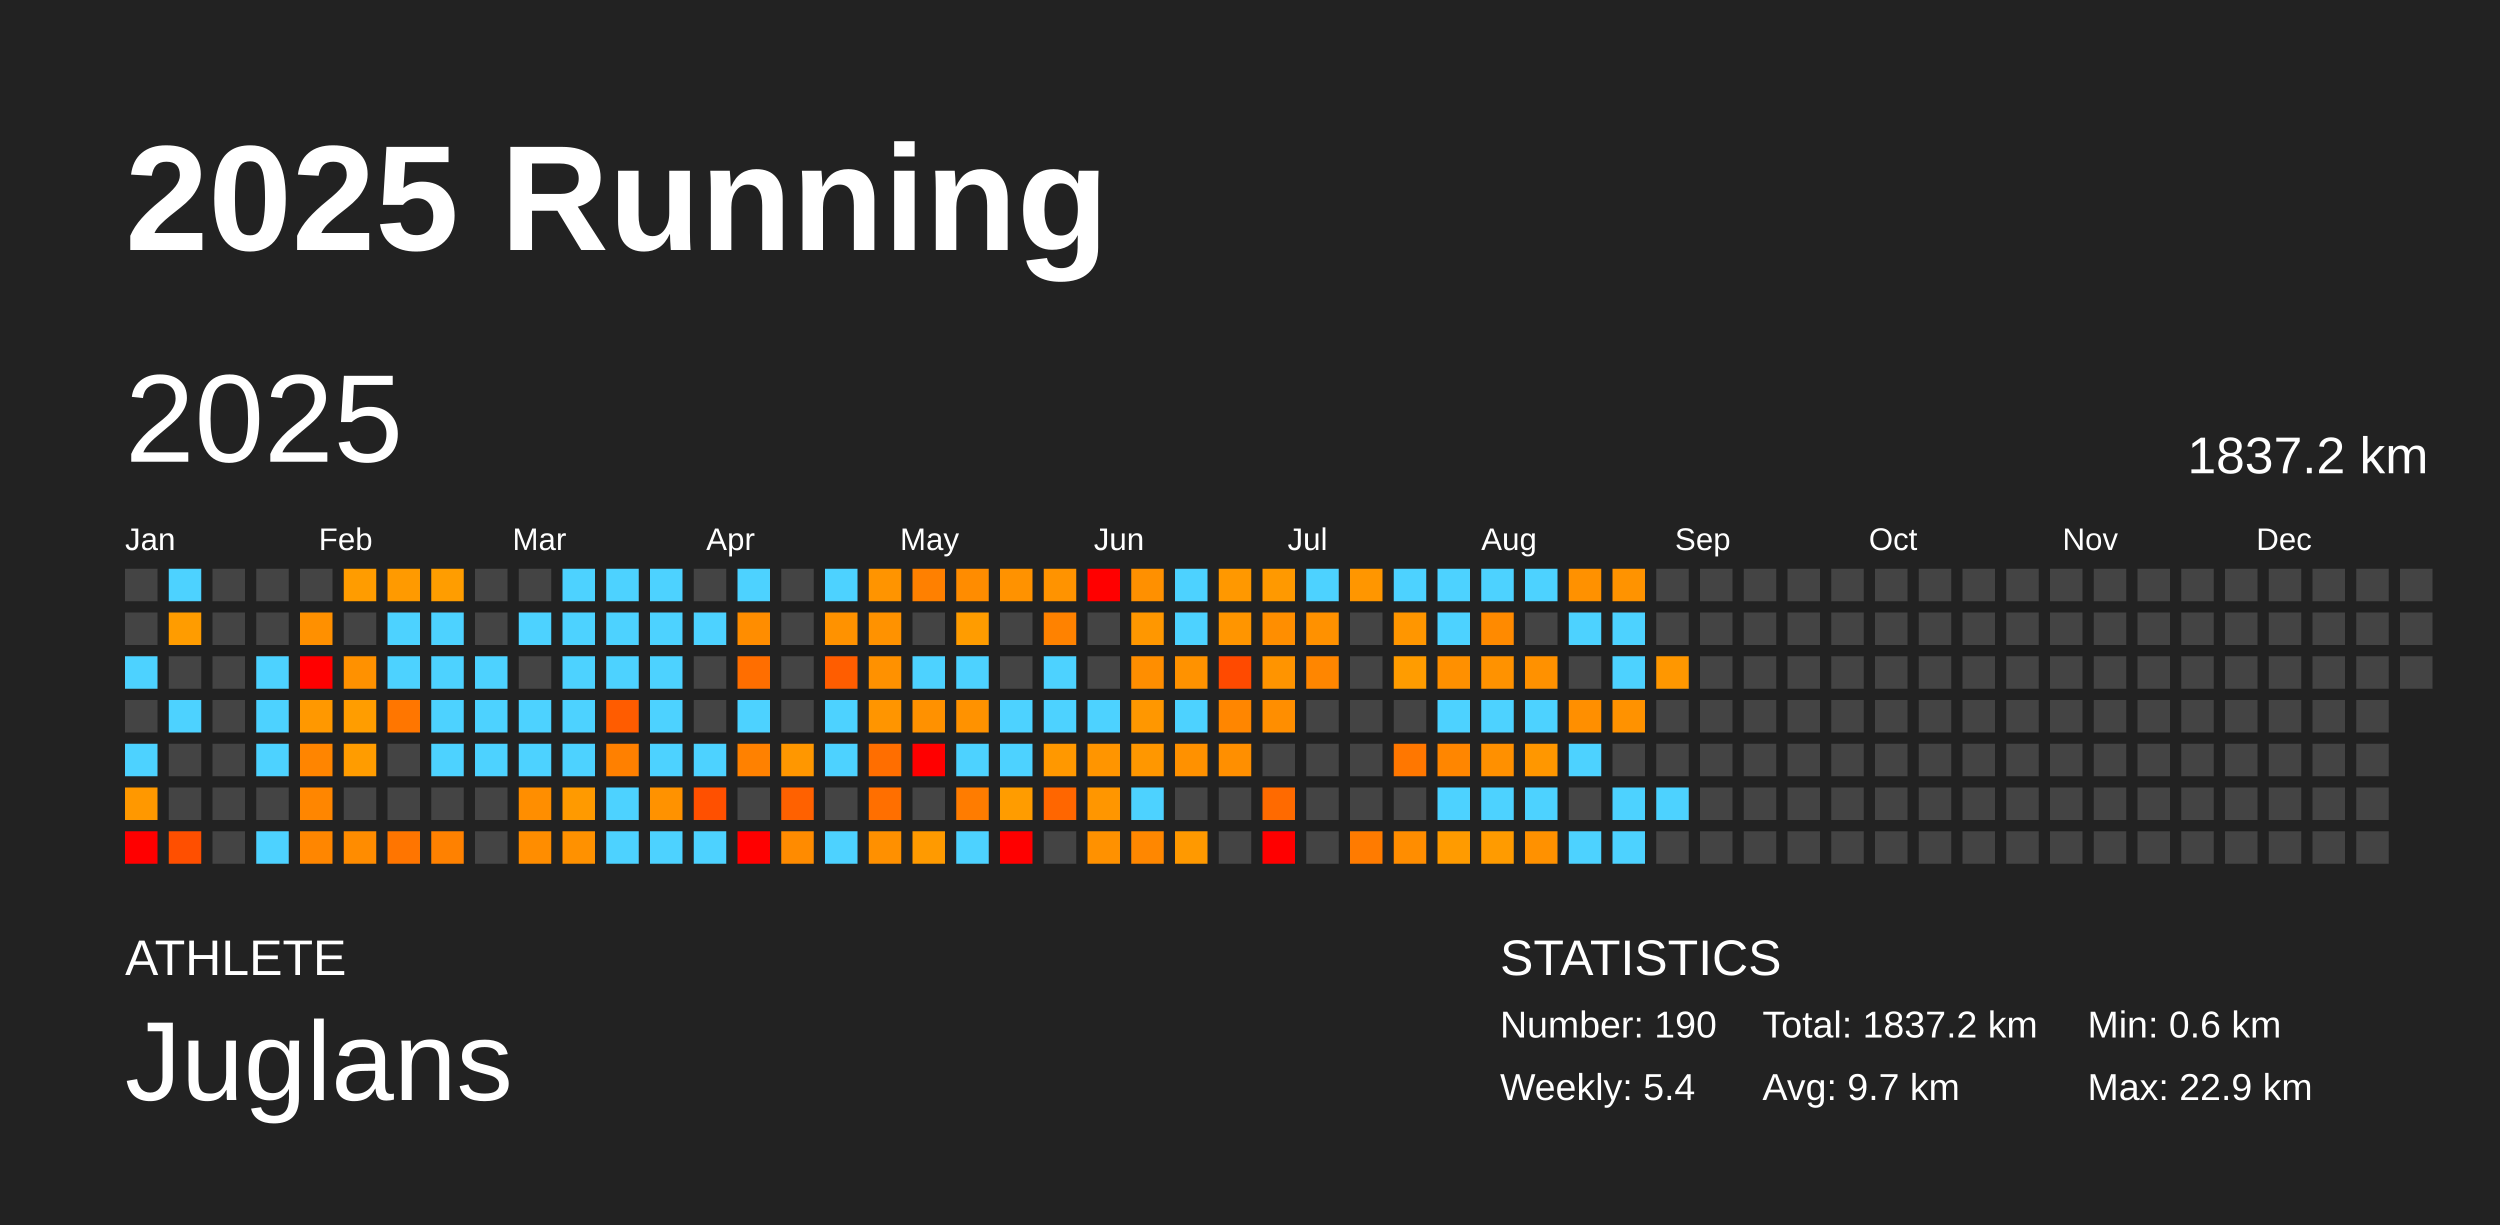
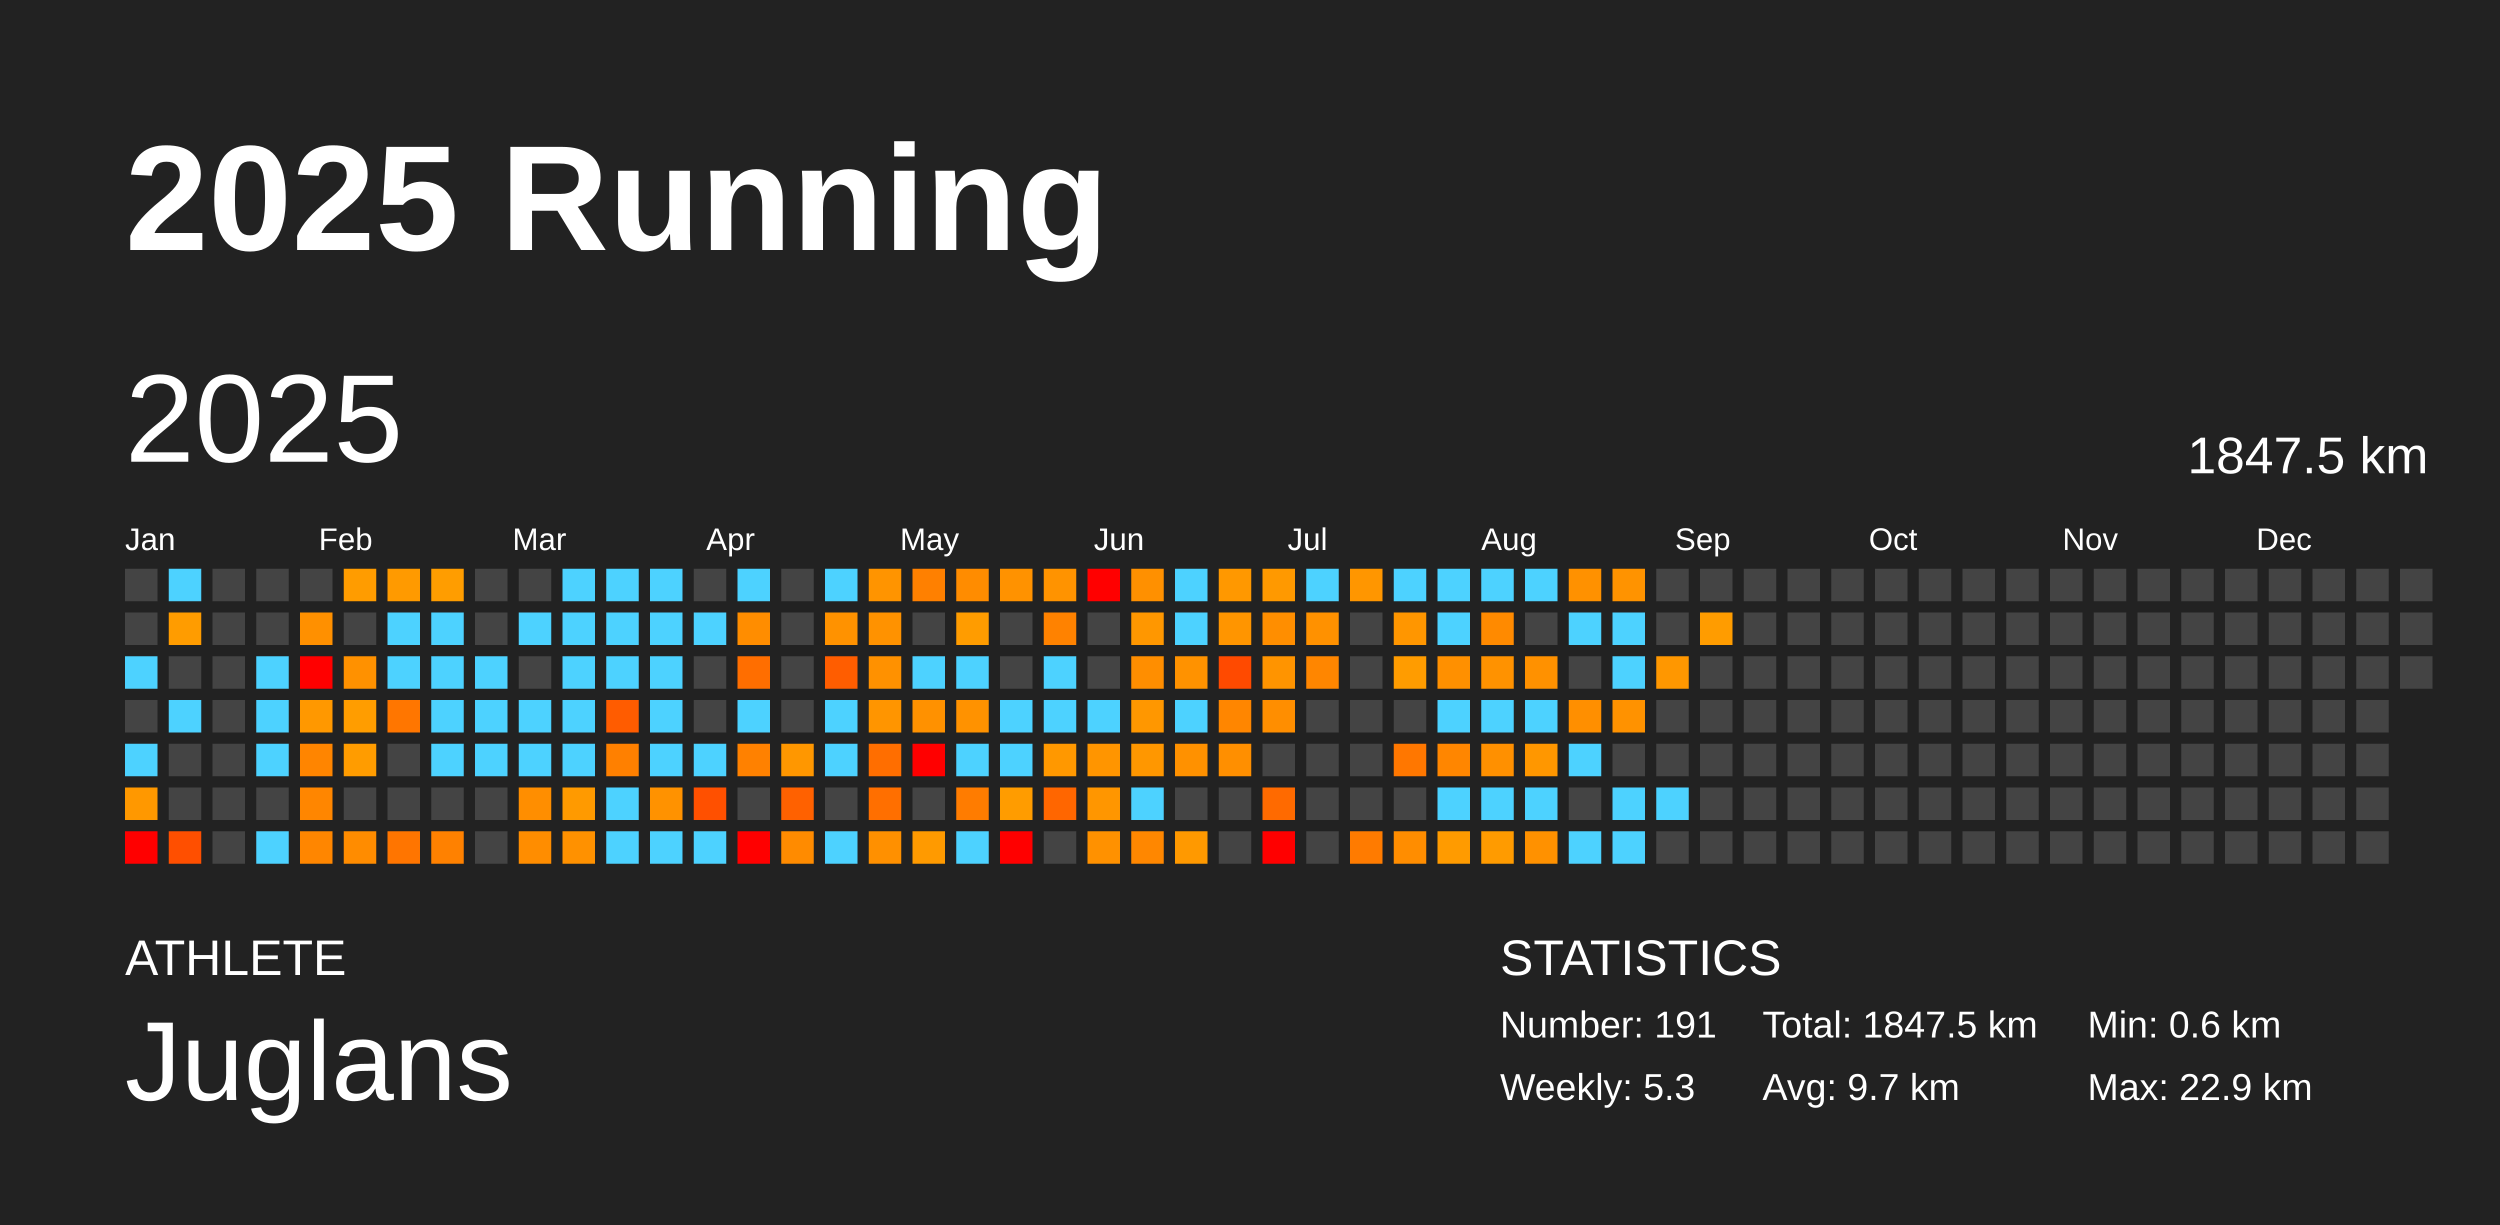
<svg xmlns="http://www.w3.org/2000/svg" baseProfile="full" height="98mm" version="1.1" viewBox="0,0,200,98" width="200mm">
  <defs />
  <rect fill="#222222" height="98" width="200" x="0" y="0" />
  <text fill="#FFFFFF" style="font-size:12px; font-family:Arial; font-weight:bold;" x="10" y="20">2025 Running</text>
  <text fill="#FFFFFF" style="font-size:4px; font-family:Arial" x="10" y="78">ATHLETE</text>
  <text fill="#FFFFFF" style="font-size:9px; font-family:Arial" x="10" y="88">Juglans</text>
  <text fill="#FFFFFF" style="font-size:4px; font-family:Arial" x="120" y="78">STATISTICS</text>
-   <text fill="#FFFFFF" style="font-size:3px; font-family:Arial" x="120" y="83">Number: 190</text>
-   <text fill="#FFFFFF" style="font-size:3px; font-family:Arial" x="120" y="88">Weekly: 5.4</text>
-   <text fill="#FFFFFF" style="font-size:3px; font-family:Arial" x="141" y="83">Total: 1837.2 km</text>
+   <text fill="#FFFFFF" style="font-size:3px; font-family:Arial" x="120" y="83">Number: 191</text>
+   <text fill="#FFFFFF" style="font-size:3px; font-family:Arial" x="120" y="88">Weekly: 5.3</text>
+   <text fill="#FFFFFF" style="font-size:3px; font-family:Arial" x="141" y="83">Total: 1847.5 km</text>
  <text fill="#FFFFFF" style="font-size:3px; font-family:Arial" x="141" y="88">Avg: 9.7 km</text>
  <text fill="#FFFFFF" style="font-size:3px; font-family:Arial" x="167" y="83">Min: 0.6 km</text>
  <text fill="#FFFFFF" style="font-size:3px; font-family:Arial" x="167" y="88">Max: 22.9 km</text>
  <text dominant-baseline="hanging" fill="#FFFFFF" style="font-size:10.0px; font-family:Arial;" x="10" y="30">2025</text>
-   <text dominant-baseline="hanging" fill="#FFFFFF" style="font-size:4.125px; font-family:Arial;" x="175" y="35">1837.2 km</text>
+   <text dominant-baseline="hanging" fill="#FFFFFF" style="font-size:4.125px; font-family:Arial;" x="175" y="35">1847.5 km</text>
  <text fill="#FFFFFF" style="font-size:2.5px; font-family:Arial" x="10.0" y="44">Jan</text>
  <text fill="#FFFFFF" style="font-size:2.5px; font-family:Arial" x="25.5" y="44">Feb</text>
  <text fill="#FFFFFF" style="font-size:2.5px; font-family:Arial" x="41.0" y="44">Mar</text>
  <text fill="#FFFFFF" style="font-size:2.5px; font-family:Arial" x="56.5" y="44">Apr</text>
  <text fill="#FFFFFF" style="font-size:2.5px; font-family:Arial" x="72.0" y="44">May</text>
  <text fill="#FFFFFF" style="font-size:2.5px; font-family:Arial" x="87.5" y="44">Jun</text>
  <text fill="#FFFFFF" style="font-size:2.5px; font-family:Arial" x="103.0" y="44">Jul</text>
  <text fill="#FFFFFF" style="font-size:2.5px; font-family:Arial" x="118.5" y="44">Aug</text>
  <text fill="#FFFFFF" style="font-size:2.5px; font-family:Arial" x="134.0" y="44">Sep</text>
  <text fill="#FFFFFF" style="font-size:2.5px; font-family:Arial" x="149.5" y="44">Oct</text>
  <text fill="#FFFFFF" style="font-size:2.5px; font-family:Arial" x="165.0" y="44">Nov</text>
  <text fill="#FFFFFF" style="font-size:2.5px; font-family:Arial" x="180.5" y="44">Dec</text>
  <rect fill="#444444" height="2.6" width="2.6" x="10.0" y="45.5" />
  <rect fill="#444444" height="2.6" width="2.6" x="10.0" y="49.0" />
  <rect fill="#4dd2ff" height="2.6" width="2.6" x="10.0" y="52.5" />
  <rect fill="#444444" height="2.6" width="2.6" x="10.0" y="56.0" />
  <rect fill="#4dd2ff" height="2.6" width="2.6" x="10.0" y="59.5" />
  <rect fill="#ff9800" height="2.6" width="2.6" x="10.0" y="63.0" />
  <rect fill="red" height="2.6" width="2.6" x="10.0" y="66.5" />
  <rect fill="#4dd2ff" height="2.6" width="2.6" x="13.5" y="45.5" />
  <rect fill="#ff9c00" height="2.6" width="2.6" x="13.5" y="49.0" />
  <rect fill="#444444" height="2.6" width="2.6" x="13.5" y="52.5" />
  <rect fill="#4dd2ff" height="2.6" width="2.6" x="13.5" y="56.0" />
  <rect fill="#444444" height="2.6" width="2.6" x="13.5" y="59.5" />
  <rect fill="#444444" height="2.6" width="2.6" x="13.5" y="63.0" />
  <rect fill="#ff4f00" height="2.6" width="2.6" x="13.5" y="66.5" />
  <rect fill="#444444" height="2.6" width="2.6" x="17.0" y="45.5" />
  <rect fill="#444444" height="2.6" width="2.6" x="17.0" y="49.0" />
  <rect fill="#444444" height="2.6" width="2.6" x="17.0" y="52.5" />
  <rect fill="#444444" height="2.6" width="2.6" x="17.0" y="56.0" />
  <rect fill="#444444" height="2.6" width="2.6" x="17.0" y="59.5" />
  <rect fill="#444444" height="2.6" width="2.6" x="17.0" y="63.0" />
  <rect fill="#444444" height="2.6" width="2.6" x="17.0" y="66.5" />
  <rect fill="#444444" height="2.6" width="2.6" x="20.5" y="45.5" />
  <rect fill="#444444" height="2.6" width="2.6" x="20.5" y="49.0" />
  <rect fill="#4dd2ff" height="2.6" width="2.6" x="20.5" y="52.5" />
  <rect fill="#4dd2ff" height="2.6" width="2.6" x="20.5" y="56.0" />
  <rect fill="#4dd2ff" height="2.6" width="2.6" x="20.5" y="59.5" />
  <rect fill="#444444" height="2.6" width="2.6" x="20.5" y="63.0" />
  <rect fill="#4dd2ff" height="2.6" width="2.6" x="20.5" y="66.5" />
  <rect fill="#444444" height="2.6" width="2.6" x="24.0" y="45.5" />
  <rect fill="#ff9000" height="2.6" width="2.6" x="24.0" y="49.0" />
  <rect fill="red" height="2.6" width="2.6" x="24.0" y="52.5" />
  <rect fill="#ff9800" height="2.6" width="2.6" x="24.0" y="56.0" />
  <rect fill="#ff8500" height="2.6" width="2.6" x="24.0" y="59.5" />
  <rect fill="#ff8600" height="2.6" width="2.6" x="24.0" y="63.0" />
  <rect fill="#ff8600" height="2.6" width="2.6" x="24.0" y="66.5" />
  <rect fill="#ff9c00" height="2.6" width="2.6" x="27.5" y="45.5" />
  <rect fill="#444444" height="2.6" width="2.6" x="27.5" y="49.0" />
  <rect fill="#ff9100" height="2.6" width="2.6" x="27.5" y="52.5" />
  <rect fill="#ff9d00" height="2.6" width="2.6" x="27.5" y="56.0" />
  <rect fill="#ff9c00" height="2.6" width="2.6" x="27.5" y="59.5" />
  <rect fill="#444444" height="2.6" width="2.6" x="27.5" y="63.0" />
  <rect fill="#ff8c00" height="2.6" width="2.6" x="27.5" y="66.5" />
  <rect fill="#ff9a00" height="2.6" width="2.6" x="31.0" y="45.5" />
  <rect fill="#4dd2ff" height="2.6" width="2.6" x="31.0" y="49.0" />
  <rect fill="#4dd2ff" height="2.6" width="2.6" x="31.0" y="52.5" />
  <rect fill="#ff7600" height="2.6" width="2.6" x="31.0" y="56.0" />
  <rect fill="#444444" height="2.6" width="2.6" x="31.0" y="59.5" />
  <rect fill="#444444" height="2.6" width="2.6" x="31.0" y="63.0" />
  <rect fill="#ff7500" height="2.6" width="2.6" x="31.0" y="66.5" />
  <rect fill="#ff9d00" height="2.6" width="2.6" x="34.5" y="45.5" />
  <rect fill="#4dd2ff" height="2.6" width="2.6" x="34.5" y="49.0" />
  <rect fill="#4dd2ff" height="2.6" width="2.6" x="34.5" y="52.5" />
  <rect fill="#4dd2ff" height="2.6" width="2.6" x="34.5" y="56.0" />
  <rect fill="#4dd2ff" height="2.6" width="2.6" x="34.5" y="59.5" />
  <rect fill="#444444" height="2.6" width="2.6" x="34.5" y="63.0" />
  <rect fill="#ff8100" height="2.6" width="2.6" x="34.5" y="66.5" />
  <rect fill="#444444" height="2.6" width="2.6" x="38.0" y="45.5" />
  <rect fill="#444444" height="2.6" width="2.6" x="38.0" y="49.0" />
  <rect fill="#4dd2ff" height="2.6" width="2.6" x="38.0" y="52.5" />
  <rect fill="#4dd2ff" height="2.6" width="2.6" x="38.0" y="56.0" />
  <rect fill="#4dd2ff" height="2.6" width="2.6" x="38.0" y="59.5" />
  <rect fill="#444444" height="2.6" width="2.6" x="38.0" y="63.0" />
  <rect fill="#444444" height="2.6" width="2.6" x="38.0" y="66.5" />
  <rect fill="#444444" height="2.6" width="2.6" x="41.5" y="45.5" />
  <rect fill="#4dd2ff" height="2.6" width="2.6" x="41.5" y="49.0" />
  <rect fill="#444444" height="2.6" width="2.6" x="41.5" y="52.5" />
  <rect fill="#4dd2ff" height="2.6" width="2.6" x="41.5" y="56.0" />
  <rect fill="#4dd2ff" height="2.6" width="2.6" x="41.5" y="59.5" />
  <rect fill="#ff8e00" height="2.6" width="2.6" x="41.5" y="63.0" />
  <rect fill="#ff8d00" height="2.6" width="2.6" x="41.5" y="66.5" />
  <rect fill="#4dd2ff" height="2.6" width="2.6" x="45.0" y="45.5" />
  <rect fill="#4dd2ff" height="2.6" width="2.6" x="45.0" y="49.0" />
  <rect fill="#4dd2ff" height="2.6" width="2.6" x="45.0" y="52.5" />
  <rect fill="#4dd2ff" height="2.6" width="2.6" x="45.0" y="56.0" />
  <rect fill="#4dd2ff" height="2.6" width="2.6" x="45.0" y="59.5" />
  <rect fill="#ff9a00" height="2.6" width="2.6" x="45.0" y="63.0" />
  <rect fill="#ff9100" height="2.6" width="2.6" x="45.0" y="66.5" />
  <rect fill="#4dd2ff" height="2.6" width="2.6" x="48.5" y="45.5" />
  <rect fill="#4dd2ff" height="2.6" width="2.6" x="48.5" y="49.0" />
  <rect fill="#4dd2ff" height="2.6" width="2.6" x="48.5" y="52.5" />
  <rect fill="#ff5c00" height="2.6" width="2.6" x="48.5" y="56.0" />
  <rect fill="#ff8000" height="2.6" width="2.6" x="48.5" y="59.5" />
  <rect fill="#4dd2ff" height="2.6" width="2.6" x="48.5" y="63.0" />
  <rect fill="#4dd2ff" height="2.6" width="2.6" x="48.5" y="66.5" />
  <rect fill="#4dd2ff" height="2.6" width="2.6" x="52.0" y="45.5" />
  <rect fill="#4dd2ff" height="2.6" width="2.6" x="52.0" y="49.0" />
  <rect fill="#4dd2ff" height="2.6" width="2.6" x="52.0" y="52.5" />
  <rect fill="#4dd2ff" height="2.6" width="2.6" x="52.0" y="56.0" />
  <rect fill="#4dd2ff" height="2.6" width="2.6" x="52.0" y="59.5" />
  <rect fill="#ff9200" height="2.6" width="2.6" x="52.0" y="63.0" />
  <rect fill="#4dd2ff" height="2.6" width="2.6" x="52.0" y="66.5" />
  <rect fill="#444444" height="2.6" width="2.6" x="55.5" y="45.5" />
  <rect fill="#4dd2ff" height="2.6" width="2.6" x="55.5" y="49.0" />
  <rect fill="#444444" height="2.6" width="2.6" x="55.5" y="52.5" />
  <rect fill="#444444" height="2.6" width="2.6" x="55.5" y="56.0" />
  <rect fill="#4dd2ff" height="2.6" width="2.6" x="55.5" y="59.5" />
  <rect fill="#ff5000" height="2.6" width="2.6" x="55.5" y="63.0" />
  <rect fill="#4dd2ff" height="2.6" width="2.6" x="55.5" y="66.5" />
  <rect fill="#4dd2ff" height="2.6" width="2.6" x="59.0" y="45.5" />
  <rect fill="#ff8d00" height="2.6" width="2.6" x="59.0" y="49.0" />
  <rect fill="#ff6e00" height="2.6" width="2.6" x="59.0" y="52.5" />
  <rect fill="#4dd2ff" height="2.6" width="2.6" x="59.0" y="56.0" />
  <rect fill="#ff8100" height="2.6" width="2.6" x="59.0" y="59.5" />
  <rect fill="#444444" height="2.6" width="2.6" x="59.0" y="63.0" />
  <rect fill="red" height="2.6" width="2.6" x="59.0" y="66.5" />
  <rect fill="#444444" height="2.6" width="2.6" x="62.5" y="45.5" />
  <rect fill="#444444" height="2.6" width="2.6" x="62.5" y="49.0" />
  <rect fill="#444444" height="2.6" width="2.6" x="62.5" y="52.5" />
  <rect fill="#444444" height="2.6" width="2.6" x="62.5" y="56.0" />
  <rect fill="#ff9700" height="2.6" width="2.6" x="62.5" y="59.5" />
  <rect fill="#ff6100" height="2.6" width="2.6" x="62.5" y="63.0" />
  <rect fill="#ff8b00" height="2.6" width="2.6" x="62.5" y="66.5" />
  <rect fill="#4dd2ff" height="2.6" width="2.6" x="66.0" y="45.5" />
  <rect fill="#ff9200" height="2.6" width="2.6" x="66.0" y="49.0" />
  <rect fill="#ff5d00" height="2.6" width="2.6" x="66.0" y="52.5" />
  <rect fill="#4dd2ff" height="2.6" width="2.6" x="66.0" y="56.0" />
  <rect fill="#4dd2ff" height="2.6" width="2.6" x="66.0" y="59.5" />
  <rect fill="#444444" height="2.6" width="2.6" x="66.0" y="63.0" />
  <rect fill="#4dd2ff" height="2.6" width="2.6" x="66.0" y="66.5" />
  <rect fill="#ff9400" height="2.6" width="2.6" x="69.5" y="45.5" />
  <rect fill="#ff9200" height="2.6" width="2.6" x="69.5" y="49.0" />
  <rect fill="#ff9100" height="2.6" width="2.6" x="69.5" y="52.5" />
  <rect fill="#ff9500" height="2.6" width="2.6" x="69.5" y="56.0" />
  <rect fill="#ff6e00" height="2.6" width="2.6" x="69.5" y="59.5" />
  <rect fill="#ff6f00" height="2.6" width="2.6" x="69.5" y="63.0" />
  <rect fill="#ff9000" height="2.6" width="2.6" x="69.5" y="66.5" />
  <rect fill="#ff8000" height="2.6" width="2.6" x="73.0" y="45.5" />
  <rect fill="#444444" height="2.6" width="2.6" x="73.0" y="49.0" />
  <rect fill="#4dd2ff" height="2.6" width="2.6" x="73.0" y="52.5" />
  <rect fill="#ff9100" height="2.6" width="2.6" x="73.0" y="56.0" />
  <rect fill="red" height="2.6" width="2.6" x="73.0" y="59.5" />
  <rect fill="#444444" height="2.6" width="2.6" x="73.0" y="63.0" />
  <rect fill="#ff9a00" height="2.6" width="2.6" x="73.0" y="66.5" />
  <rect fill="#ff8c00" height="2.6" width="2.6" x="76.5" y="45.5" />
  <rect fill="#ff9c00" height="2.6" width="2.6" x="76.5" y="49.0" />
  <rect fill="#4dd2ff" height="2.6" width="2.6" x="76.5" y="52.5" />
  <rect fill="#ff9200" height="2.6" width="2.6" x="76.5" y="56.0" />
  <rect fill="#4dd2ff" height="2.6" width="2.6" x="76.5" y="59.5" />
  <rect fill="#ff7c00" height="2.6" width="2.6" x="76.5" y="63.0" />
  <rect fill="#4dd2ff" height="2.6" width="2.6" x="76.5" y="66.5" />
  <rect fill="#ff9200" height="2.6" width="2.6" x="80.0" y="45.5" />
  <rect fill="#444444" height="2.6" width="2.6" x="80.0" y="49.0" />
  <rect fill="#444444" height="2.6" width="2.6" x="80.0" y="52.5" />
  <rect fill="#4dd2ff" height="2.6" width="2.6" x="80.0" y="56.0" />
  <rect fill="#4dd2ff" height="2.6" width="2.6" x="80.0" y="59.5" />
  <rect fill="#ff9c00" height="2.6" width="2.6" x="80.0" y="63.0" />
  <rect fill="red" height="2.6" width="2.6" x="80.0" y="66.5" />
  <rect fill="#ff9300" height="2.6" width="2.6" x="83.5" y="45.5" />
  <rect fill="#ff8200" height="2.6" width="2.6" x="83.5" y="49.0" />
  <rect fill="#4dd2ff" height="2.6" width="2.6" x="83.5" y="52.5" />
  <rect fill="#4dd2ff" height="2.6" width="2.6" x="83.5" y="56.0" />
  <rect fill="#ff9800" height="2.6" width="2.6" x="83.5" y="59.5" />
  <rect fill="#ff6600" height="2.6" width="2.6" x="83.5" y="63.0" />
  <rect fill="#444444" height="2.6" width="2.6" x="83.5" y="66.5" />
  <rect fill="red" height="2.6" width="2.6" x="87.0" y="45.5" />
  <rect fill="#444444" height="2.6" width="2.6" x="87.0" y="49.0" />
  <rect fill="#444444" height="2.6" width="2.6" x="87.0" y="52.5" />
  <rect fill="#4dd2ff" height="2.6" width="2.6" x="87.0" y="56.0" />
  <rect fill="#ff9500" height="2.6" width="2.6" x="87.0" y="59.5" />
  <rect fill="#ff9600" height="2.6" width="2.6" x="87.0" y="63.0" />
  <rect fill="#ff9100" height="2.6" width="2.6" x="87.0" y="66.5" />
  <rect fill="#ff9000" height="2.6" width="2.6" x="90.5" y="45.5" />
  <rect fill="#ff9700" height="2.6" width="2.6" x="90.5" y="49.0" />
  <rect fill="#ff8e00" height="2.6" width="2.6" x="90.5" y="52.5" />
  <rect fill="#ff9700" height="2.6" width="2.6" x="90.5" y="56.0" />
  <rect fill="#ff9700" height="2.6" width="2.6" x="90.5" y="59.5" />
  <rect fill="#4dd2ff" height="2.6" width="2.6" x="90.5" y="63.0" />
  <rect fill="#ff8700" height="2.6" width="2.6" x="90.5" y="66.5" />
  <rect fill="#4dd2ff" height="2.6" width="2.6" x="94.0" y="45.5" />
  <rect fill="#4dd2ff" height="2.6" width="2.6" x="94.0" y="49.0" />
  <rect fill="#ff9200" height="2.6" width="2.6" x="94.0" y="52.5" />
  <rect fill="#4dd2ff" height="2.6" width="2.6" x="94.0" y="56.0" />
  <rect fill="#ff9100" height="2.6" width="2.6" x="94.0" y="59.5" />
  <rect fill="#444444" height="2.6" width="2.6" x="94.0" y="63.0" />
  <rect fill="#ff9900" height="2.6" width="2.6" x="94.0" y="66.5" />
  <rect fill="#ff9800" height="2.6" width="2.6" x="97.5" y="45.5" />
  <rect fill="#ff9500" height="2.6" width="2.6" x="97.5" y="49.0" />
  <rect fill="#ff4a00" height="2.6" width="2.6" x="97.5" y="52.5" />
  <rect fill="#ff8600" height="2.6" width="2.6" x="97.5" y="56.0" />
  <rect fill="#ff8f00" height="2.6" width="2.6" x="97.5" y="59.5" />
  <rect fill="#444444" height="2.6" width="2.6" x="97.5" y="63.0" />
  <rect fill="#444444" height="2.6" width="2.6" x="97.5" y="66.5" />
  <rect fill="#ff9900" height="2.6" width="2.6" x="101.0" y="45.5" />
  <rect fill="#ff8e00" height="2.6" width="2.6" x="101.0" y="49.0" />
  <rect fill="#ff9400" height="2.6" width="2.6" x="101.0" y="52.5" />
  <rect fill="#ff8e00" height="2.6" width="2.6" x="101.0" y="56.0" />
  <rect fill="#444444" height="2.6" width="2.6" x="101.0" y="59.5" />
  <rect fill="#ff6a00" height="2.6" width="2.6" x="101.0" y="63.0" />
  <rect fill="red" height="2.6" width="2.6" x="101.0" y="66.5" />
  <rect fill="#4dd2ff" height="2.6" width="2.6" x="104.5" y="45.5" />
  <rect fill="#ff9100" height="2.6" width="2.6" x="104.5" y="49.0" />
  <rect fill="#ff8600" height="2.6" width="2.6" x="104.5" y="52.5" />
  <rect fill="#444444" height="2.6" width="2.6" x="104.5" y="56.0" />
  <rect fill="#444444" height="2.6" width="2.6" x="104.5" y="59.5" />
  <rect fill="#444444" height="2.6" width="2.6" x="104.5" y="63.0" />
  <rect fill="#444444" height="2.6" width="2.6" x="104.5" y="66.5" />
  <rect fill="#ff9600" height="2.6" width="2.6" x="108.0" y="45.5" />
  <rect fill="#444444" height="2.6" width="2.6" x="108.0" y="49.0" />
  <rect fill="#444444" height="2.6" width="2.6" x="108.0" y="52.5" />
  <rect fill="#444444" height="2.6" width="2.6" x="108.0" y="56.0" />
  <rect fill="#444444" height="2.6" width="2.6" x="108.0" y="59.5" />
  <rect fill="#444444" height="2.6" width="2.6" x="108.0" y="63.0" />
  <rect fill="#ff7b00" height="2.6" width="2.6" x="108.0" y="66.5" />
  <rect fill="#4dd2ff" height="2.6" width="2.6" x="111.5" y="45.5" />
  <rect fill="#ff9600" height="2.6" width="2.6" x="111.5" y="49.0" />
  <rect fill="#ff9c00" height="2.6" width="2.6" x="111.5" y="52.5" />
  <rect fill="#444444" height="2.6" width="2.6" x="111.5" y="56.0" />
  <rect fill="#ff7700" height="2.6" width="2.6" x="111.5" y="59.5" />
  <rect fill="#444444" height="2.6" width="2.6" x="111.5" y="63.0" />
  <rect fill="#ff8d00" height="2.6" width="2.6" x="111.5" y="66.5" />
  <rect fill="#4dd2ff" height="2.6" width="2.6" x="115.0" y="45.5" />
  <rect fill="#4dd2ff" height="2.6" width="2.6" x="115.0" y="49.0" />
  <rect fill="#ff9000" height="2.6" width="2.6" x="115.0" y="52.5" />
  <rect fill="#4dd2ff" height="2.6" width="2.6" x="115.0" y="56.0" />
  <rect fill="#ff8600" height="2.6" width="2.6" x="115.0" y="59.5" />
  <rect fill="#4dd2ff" height="2.6" width="2.6" x="115.0" y="63.0" />
  <rect fill="#ff9b00" height="2.6" width="2.6" x="115.0" y="66.5" />
  <rect fill="#4dd2ff" height="2.6" width="2.6" x="118.5" y="45.5" />
  <rect fill="#ff8a00" height="2.6" width="2.6" x="118.5" y="49.0" />
  <rect fill="#ff9200" height="2.6" width="2.6" x="118.5" y="52.5" />
  <rect fill="#4dd2ff" height="2.6" width="2.6" x="118.5" y="56.0" />
  <rect fill="#ff9000" height="2.6" width="2.6" x="118.5" y="59.5" />
  <rect fill="#4dd2ff" height="2.6" width="2.6" x="118.5" y="63.0" />
  <rect fill="#ff9b00" height="2.6" width="2.6" x="118.5" y="66.5" />
  <rect fill="#4dd2ff" height="2.6" width="2.6" x="122.0" y="45.5" />
  <rect fill="#444444" height="2.6" width="2.6" x="122.0" y="49.0" />
  <rect fill="#ff9100" height="2.6" width="2.6" x="122.0" y="52.5" />
  <rect fill="#4dd2ff" height="2.6" width="2.6" x="122.0" y="56.0" />
  <rect fill="#ff9700" height="2.6" width="2.6" x="122.0" y="59.5" />
  <rect fill="#4dd2ff" height="2.6" width="2.6" x="122.0" y="63.0" />
  <rect fill="#ff9100" height="2.6" width="2.6" x="122.0" y="66.5" />
  <rect fill="#ff9100" height="2.6" width="2.6" x="125.5" y="45.5" />
  <rect fill="#4dd2ff" height="2.6" width="2.6" x="125.5" y="49.0" />
  <rect fill="#444444" height="2.6" width="2.6" x="125.5" y="52.5" />
  <rect fill="#ff8f00" height="2.6" width="2.6" x="125.5" y="56.0" />
  <rect fill="#4dd2ff" height="2.6" width="2.6" x="125.5" y="59.5" />
  <rect fill="#444444" height="2.6" width="2.6" x="125.5" y="63.0" />
  <rect fill="#4dd2ff" height="2.6" width="2.6" x="125.5" y="66.5" />
  <rect fill="#ff9300" height="2.6" width="2.6" x="129.0" y="45.5" />
  <rect fill="#4dd2ff" height="2.6" width="2.6" x="129.0" y="49.0" />
  <rect fill="#4dd2ff" height="2.6" width="2.6" x="129.0" y="52.5" />
  <rect fill="#ff9200" height="2.6" width="2.6" x="129.0" y="56.0" />
  <rect fill="#444444" height="2.6" width="2.6" x="129.0" y="59.5" />
  <rect fill="#4dd2ff" height="2.6" width="2.6" x="129.0" y="63.0" />
  <rect fill="#4dd2ff" height="2.6" width="2.6" x="129.0" y="66.5" />
  <rect fill="#444444" height="2.6" width="2.6" x="132.5" y="45.5" />
  <rect fill="#444444" height="2.6" width="2.6" x="132.5" y="49.0" />
  <rect fill="#ff9700" height="2.6" width="2.6" x="132.5" y="52.5" />
  <rect fill="#444444" height="2.6" width="2.6" x="132.5" y="56.0" />
  <rect fill="#444444" height="2.6" width="2.6" x="132.5" y="59.5" />
  <rect fill="#4dd2ff" height="2.6" width="2.6" x="132.5" y="63.0" />
  <rect fill="#444444" height="2.6" width="2.6" x="132.5" y="66.5" />
  <rect fill="#444444" height="2.6" width="2.6" x="136.0" y="45.5" />
-   <rect fill="#444444" height="2.6" width="2.6" x="136.0" y="49.0" />
+   <rect fill="#ff9c00" height="2.6" width="2.6" x="136.0" y="49.0" />
  <rect fill="#444444" height="2.6" width="2.6" x="136.0" y="52.5" />
  <rect fill="#444444" height="2.6" width="2.6" x="136.0" y="56.0" />
  <rect fill="#444444" height="2.6" width="2.6" x="136.0" y="59.5" />
  <rect fill="#444444" height="2.6" width="2.6" x="136.0" y="63.0" />
  <rect fill="#444444" height="2.6" width="2.6" x="136.0" y="66.5" />
  <rect fill="#444444" height="2.6" width="2.6" x="139.5" y="45.5" />
  <rect fill="#444444" height="2.6" width="2.6" x="139.5" y="49.0" />
  <rect fill="#444444" height="2.6" width="2.6" x="139.5" y="52.5" />
  <rect fill="#444444" height="2.6" width="2.6" x="139.5" y="56.0" />
  <rect fill="#444444" height="2.6" width="2.6" x="139.5" y="59.5" />
  <rect fill="#444444" height="2.6" width="2.6" x="139.5" y="63.0" />
  <rect fill="#444444" height="2.6" width="2.6" x="139.5" y="66.5" />
  <rect fill="#444444" height="2.6" width="2.6" x="143.0" y="45.5" />
  <rect fill="#444444" height="2.6" width="2.6" x="143.0" y="49.0" />
  <rect fill="#444444" height="2.6" width="2.6" x="143.0" y="52.5" />
  <rect fill="#444444" height="2.6" width="2.6" x="143.0" y="56.0" />
  <rect fill="#444444" height="2.6" width="2.6" x="143.0" y="59.5" />
  <rect fill="#444444" height="2.6" width="2.6" x="143.0" y="63.0" />
  <rect fill="#444444" height="2.6" width="2.6" x="143.0" y="66.5" />
  <rect fill="#444444" height="2.6" width="2.6" x="146.5" y="45.5" />
  <rect fill="#444444" height="2.6" width="2.6" x="146.5" y="49.0" />
  <rect fill="#444444" height="2.6" width="2.6" x="146.5" y="52.5" />
  <rect fill="#444444" height="2.6" width="2.6" x="146.5" y="56.0" />
  <rect fill="#444444" height="2.6" width="2.6" x="146.5" y="59.5" />
  <rect fill="#444444" height="2.6" width="2.6" x="146.5" y="63.0" />
  <rect fill="#444444" height="2.6" width="2.6" x="146.5" y="66.5" />
  <rect fill="#444444" height="2.6" width="2.6" x="150.0" y="45.5" />
  <rect fill="#444444" height="2.6" width="2.6" x="150.0" y="49.0" />
  <rect fill="#444444" height="2.6" width="2.6" x="150.0" y="52.5" />
  <rect fill="#444444" height="2.6" width="2.6" x="150.0" y="56.0" />
  <rect fill="#444444" height="2.6" width="2.6" x="150.0" y="59.5" />
  <rect fill="#444444" height="2.6" width="2.6" x="150.0" y="63.0" />
  <rect fill="#444444" height="2.6" width="2.6" x="150.0" y="66.5" />
  <rect fill="#444444" height="2.6" width="2.6" x="153.5" y="45.5" />
  <rect fill="#444444" height="2.6" width="2.6" x="153.5" y="49.0" />
  <rect fill="#444444" height="2.6" width="2.6" x="153.5" y="52.5" />
  <rect fill="#444444" height="2.6" width="2.6" x="153.5" y="56.0" />
  <rect fill="#444444" height="2.6" width="2.6" x="153.5" y="59.5" />
  <rect fill="#444444" height="2.6" width="2.6" x="153.5" y="63.0" />
  <rect fill="#444444" height="2.6" width="2.6" x="153.5" y="66.5" />
  <rect fill="#444444" height="2.6" width="2.6" x="157.0" y="45.5" />
  <rect fill="#444444" height="2.6" width="2.6" x="157.0" y="49.0" />
  <rect fill="#444444" height="2.6" width="2.6" x="157.0" y="52.5" />
  <rect fill="#444444" height="2.6" width="2.6" x="157.0" y="56.0" />
  <rect fill="#444444" height="2.6" width="2.6" x="157.0" y="59.5" />
  <rect fill="#444444" height="2.6" width="2.6" x="157.0" y="63.0" />
  <rect fill="#444444" height="2.6" width="2.6" x="157.0" y="66.5" />
  <rect fill="#444444" height="2.6" width="2.6" x="160.5" y="45.5" />
  <rect fill="#444444" height="2.6" width="2.6" x="160.5" y="49.0" />
  <rect fill="#444444" height="2.6" width="2.6" x="160.5" y="52.5" />
  <rect fill="#444444" height="2.6" width="2.6" x="160.5" y="56.0" />
  <rect fill="#444444" height="2.6" width="2.6" x="160.5" y="59.5" />
  <rect fill="#444444" height="2.6" width="2.6" x="160.5" y="63.0" />
  <rect fill="#444444" height="2.6" width="2.6" x="160.5" y="66.5" />
  <rect fill="#444444" height="2.6" width="2.6" x="164.0" y="45.5" />
  <rect fill="#444444" height="2.6" width="2.6" x="164.0" y="49.0" />
  <rect fill="#444444" height="2.6" width="2.6" x="164.0" y="52.5" />
  <rect fill="#444444" height="2.6" width="2.6" x="164.0" y="56.0" />
  <rect fill="#444444" height="2.6" width="2.6" x="164.0" y="59.5" />
  <rect fill="#444444" height="2.6" width="2.6" x="164.0" y="63.0" />
  <rect fill="#444444" height="2.6" width="2.6" x="164.0" y="66.5" />
  <rect fill="#444444" height="2.6" width="2.6" x="167.5" y="45.5" />
  <rect fill="#444444" height="2.6" width="2.6" x="167.5" y="49.0" />
  <rect fill="#444444" height="2.6" width="2.6" x="167.5" y="52.5" />
  <rect fill="#444444" height="2.6" width="2.6" x="167.5" y="56.0" />
  <rect fill="#444444" height="2.6" width="2.6" x="167.5" y="59.5" />
  <rect fill="#444444" height="2.6" width="2.6" x="167.5" y="63.0" />
  <rect fill="#444444" height="2.6" width="2.6" x="167.5" y="66.5" />
  <rect fill="#444444" height="2.6" width="2.6" x="171.0" y="45.5" />
  <rect fill="#444444" height="2.6" width="2.6" x="171.0" y="49.0" />
  <rect fill="#444444" height="2.6" width="2.6" x="171.0" y="52.5" />
  <rect fill="#444444" height="2.6" width="2.6" x="171.0" y="56.0" />
  <rect fill="#444444" height="2.6" width="2.6" x="171.0" y="59.5" />
  <rect fill="#444444" height="2.6" width="2.6" x="171.0" y="63.0" />
  <rect fill="#444444" height="2.6" width="2.6" x="171.0" y="66.5" />
  <rect fill="#444444" height="2.6" width="2.6" x="174.5" y="45.5" />
  <rect fill="#444444" height="2.6" width="2.6" x="174.5" y="49.0" />
  <rect fill="#444444" height="2.6" width="2.6" x="174.5" y="52.5" />
  <rect fill="#444444" height="2.6" width="2.6" x="174.5" y="56.0" />
  <rect fill="#444444" height="2.6" width="2.6" x="174.5" y="59.5" />
  <rect fill="#444444" height="2.6" width="2.6" x="174.5" y="63.0" />
  <rect fill="#444444" height="2.6" width="2.6" x="174.5" y="66.5" />
  <rect fill="#444444" height="2.6" width="2.6" x="178.0" y="45.5" />
  <rect fill="#444444" height="2.6" width="2.6" x="178.0" y="49.0" />
  <rect fill="#444444" height="2.6" width="2.6" x="178.0" y="52.5" />
  <rect fill="#444444" height="2.6" width="2.6" x="178.0" y="56.0" />
  <rect fill="#444444" height="2.6" width="2.6" x="178.0" y="59.5" />
  <rect fill="#444444" height="2.6" width="2.6" x="178.0" y="63.0" />
  <rect fill="#444444" height="2.6" width="2.6" x="178.0" y="66.5" />
  <rect fill="#444444" height="2.6" width="2.6" x="181.5" y="45.5" />
  <rect fill="#444444" height="2.6" width="2.6" x="181.5" y="49.0" />
  <rect fill="#444444" height="2.6" width="2.6" x="181.5" y="52.5" />
  <rect fill="#444444" height="2.6" width="2.6" x="181.5" y="56.0" />
  <rect fill="#444444" height="2.6" width="2.6" x="181.5" y="59.5" />
  <rect fill="#444444" height="2.6" width="2.6" x="181.5" y="63.0" />
  <rect fill="#444444" height="2.6" width="2.6" x="181.5" y="66.5" />
  <rect fill="#444444" height="2.6" width="2.6" x="185.0" y="45.5" />
  <rect fill="#444444" height="2.6" width="2.6" x="185.0" y="49.0" />
  <rect fill="#444444" height="2.6" width="2.6" x="185.0" y="52.5" />
  <rect fill="#444444" height="2.6" width="2.6" x="185.0" y="56.0" />
  <rect fill="#444444" height="2.6" width="2.6" x="185.0" y="59.5" />
  <rect fill="#444444" height="2.6" width="2.6" x="185.0" y="63.0" />
  <rect fill="#444444" height="2.6" width="2.6" x="185.0" y="66.5" />
  <rect fill="#444444" height="2.6" width="2.6" x="188.5" y="45.5" />
  <rect fill="#444444" height="2.6" width="2.6" x="188.5" y="49.0" />
  <rect fill="#444444" height="2.6" width="2.6" x="188.5" y="52.5" />
  <rect fill="#444444" height="2.6" width="2.6" x="188.5" y="56.0" />
  <rect fill="#444444" height="2.6" width="2.6" x="188.5" y="59.5" />
  <rect fill="#444444" height="2.6" width="2.6" x="188.5" y="63.0" />
  <rect fill="#444444" height="2.6" width="2.6" x="188.5" y="66.5" />
  <rect fill="#444444" height="2.6" width="2.6" x="192.0" y="45.5" />
  <rect fill="#444444" height="2.6" width="2.6" x="192.0" y="49.0" />
  <rect fill="#444444" height="2.6" width="2.6" x="192.0" y="52.5" />
</svg>
